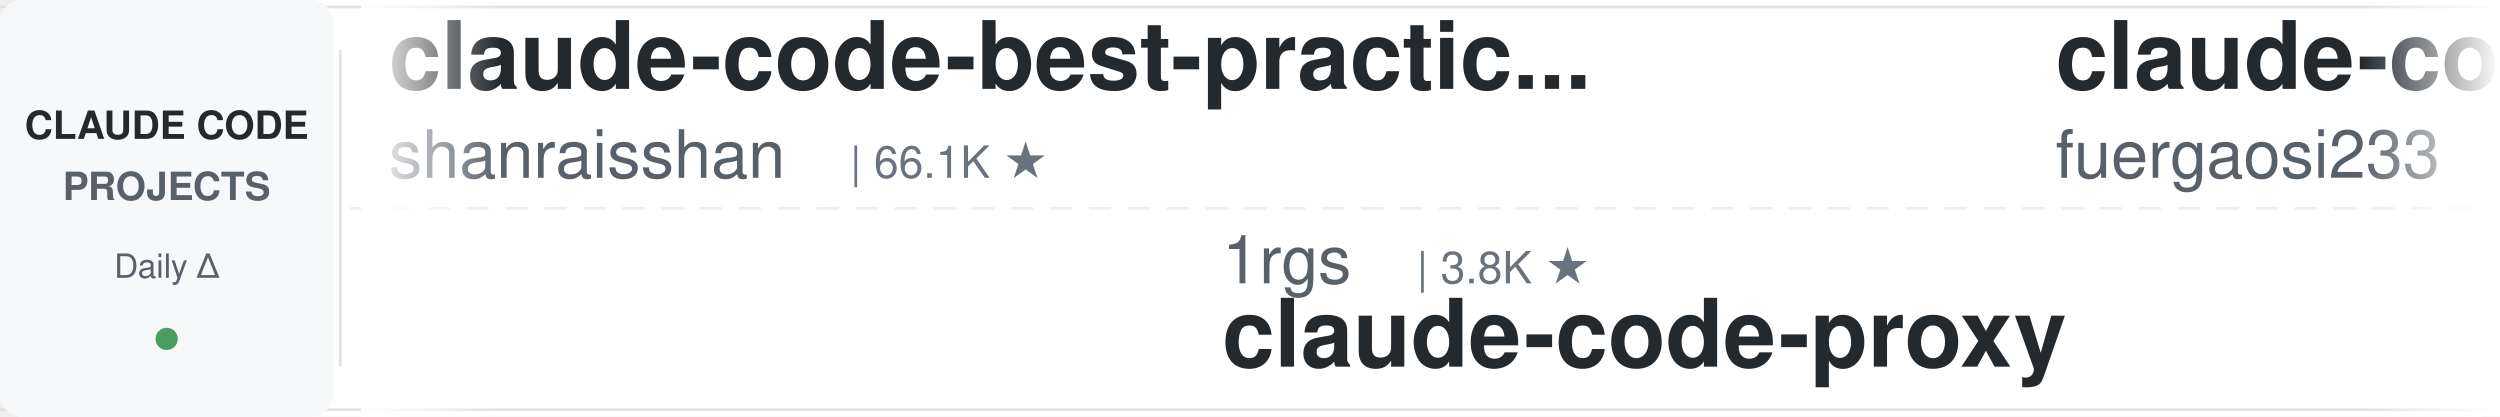
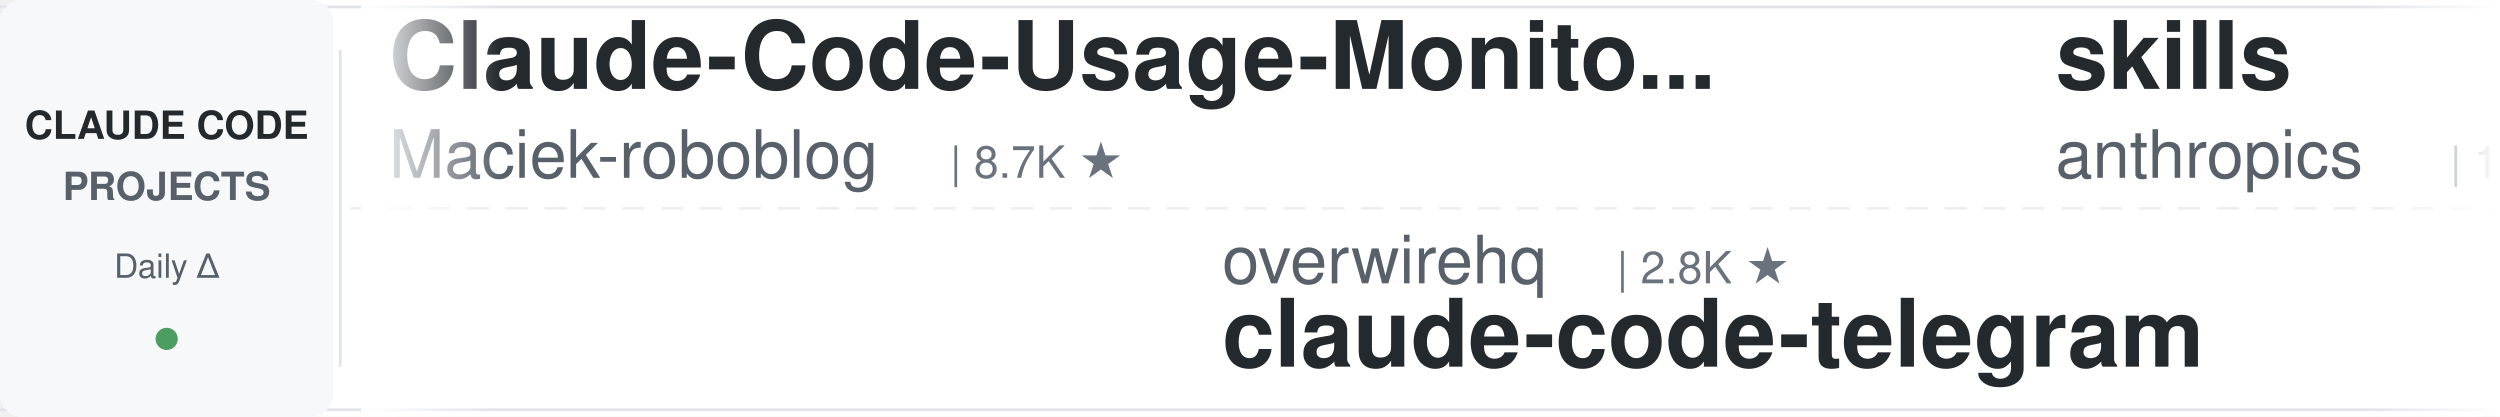
<svg xmlns="http://www.w3.org/2000/svg" width="900" height="150">
  <defs>
    <linearGradient id="leftFade" x1="0%" y1="0%" x2="100%" y2="0%">
      <stop offset="0%" style="stop-color:#ffffff;stop-opacity:1" />
      <stop offset="100%" style="stop-color:#ffffff;stop-opacity:0" />
    </linearGradient>
    <linearGradient id="rightFade" x1="0%" y1="0%" x2="100%" y2="0%">
      <stop offset="0%" style="stop-color:#ffffff;stop-opacity:0" />
      <stop offset="100%" style="stop-color:#ffffff;stop-opacity:1" />
    </linearGradient>
  </defs>
  <rect width="900" height="150" fill="#ffffff" rx="8" />
  <rect x="0" y="2" width="900" height="1" fill="#e1e4e8" />
  <rect x="0" y="147" width="900" height="1" fill="#e1e4e8" />
  <line x1="0" y1="75" x2="900" y2="75" stroke="#e1e4e8" stroke-width="1" stroke-dasharray="8 6" opacity="0.6" />
  <rect x="0" y="0" width="120" height="150" fill="#f6f8fa" rx="8" />
  <text x="60" y="50" font-family="-apple-system, BlinkMacSystemFont, 'Segoe UI', Helvetica, Arial, sans-serif" font-size="14" font-weight="600" fill="#24292e" text-anchor="middle">CLAUDE CODE</text>
  <text x="60" y="72" font-family="-apple-system, BlinkMacSystemFont, 'Segoe UI', Helvetica, Arial, sans-serif" font-size="14" font-weight="600" fill="#586069" text-anchor="middle">PROJECTS</text>
  <text x="60" y="100" font-family="-apple-system, BlinkMacSystemFont, 'Segoe UI', Helvetica, Arial, sans-serif" font-size="12" font-weight="500" fill="#586069" text-anchor="middle">Daily Δ</text>
  <circle cx="60" cy="122" r="4" fill="#22863a" opacity="0.8" />
  <rect x="122" y="18" width="1" height="114" fill="#e1e4e8" />
  <clipPath id="tickerClip">
    <rect x="130" y="0" width="770" height="150" />
  </clipPath>
  <g clip-path="url(#tickerClip)">
    <g id="tickerItems">
      <animateTransform attributeName="transform" attributeType="XML" type="translate" from="0 0" to="-3000 0" dur="54s" repeatCount="indefinite" />
      <g transform="translate(0, 0)">
-         <text x="140" y="32" font-family="-apple-system, BlinkMacSystemFont, 'Segoe UI', Helvetica, Arial, sans-serif" font-size="34" font-weight="600" fill="#24292e">claude-code-best-practic...</text>
-         <text x="140" y="64" font-family="-apple-system, BlinkMacSystemFont, 'Segoe UI', Helvetica, Arial, sans-serif" font-size="24" font-weight="400" fill="#586069">shanraisshan</text>
-         <text x="306" y="64" font-family="-apple-system, BlinkMacSystemFont, 'Segoe UI', Helvetica, Arial, sans-serif" font-size="16" font-weight="500" fill="#6a737d">| 66.1K ★</text>
+         <text x="140" y="32" font-family="-apple-system, BlinkMacSystemFont, 'Segoe UI', Helvetica, Arial, sans-serif" font-size="34" font-weight="600" fill="#24292e">Claude-Code-Usage-Monito...</text>
+         <text x="140" y="64" font-family="-apple-system, BlinkMacSystemFont, 'Segoe UI', Helvetica, Arial, sans-serif" font-size="24" font-weight="400" fill="#586069">Maciek-roboblog</text>
+         <text x="342" y="64" font-family="-apple-system, BlinkMacSystemFont, 'Segoe UI', Helvetica, Arial, sans-serif" font-size="16" font-weight="500" fill="#6a737d">| 8.7K ★</text>
      </g>
      <g transform="translate(300, 0)">
+         <text x="140" y="102" font-family="-apple-system, BlinkMacSystemFont, 'Segoe UI', Helvetica, Arial, sans-serif" font-size="24" font-weight="400" fill="#586069">overwirehq</text>
+         <text x="282" y="102" font-family="-apple-system, BlinkMacSystemFont, 'Segoe UI', Helvetica, Arial, sans-serif" font-size="16" font-weight="500" fill="#6a737d">| 2.8K ★</text>
+         <text x="140" y="132" font-family="-apple-system, BlinkMacSystemFont, 'Segoe UI', Helvetica, Arial, sans-serif" font-size="34" font-weight="600" fill="#24292e">claude-code-telegram</text>
+       </g>
+       <g transform="translate(600, 0)">
+         <text x="140" y="32" font-family="-apple-system, BlinkMacSystemFont, 'Segoe UI', Helvetica, Arial, sans-serif" font-size="34" font-weight="600" fill="#24292e">skills</text>
+         <text x="140" y="64" font-family="-apple-system, BlinkMacSystemFont, 'Segoe UI', Helvetica, Arial, sans-serif" font-size="24" font-weight="400" fill="#586069">anthropics</text>
+         <text x="282" y="64" font-family="-apple-system, BlinkMacSystemFont, 'Segoe UI', Helvetica, Arial, sans-serif" font-size="16" font-weight="500" fill="#6a737d">| 177.1K ★</text>
+       </g>
+       <g transform="translate(900, 0)">
+         <text x="140" y="102" font-family="-apple-system, BlinkMacSystemFont, 'Segoe UI', Helvetica, Arial, sans-serif" font-size="24" font-weight="400" fill="#586069">multica-ai</text>
+         <text x="282" y="102" font-family="-apple-system, BlinkMacSystemFont, 'Segoe UI', Helvetica, Arial, sans-serif" font-size="16" font-weight="500" fill="#6a737d">| 214.0K ★</text>
+         <text x="140" y="132" font-family="-apple-system, BlinkMacSystemFont, 'Segoe UI', Helvetica, Arial, sans-serif" font-size="34" font-weight="600" fill="#24292e">andrej-karpathy-skills</text>
+       </g>
+       <g transform="translate(1200, 0)">
+         <text x="140" y="32" font-family="-apple-system, BlinkMacSystemFont, 'Segoe UI', Helvetica, Arial, sans-serif" font-size="34" font-weight="600" fill="#24292e">ClaudeCodeAgents</text>
+         <text x="140" y="64" font-family="-apple-system, BlinkMacSystemFont, 'Segoe UI', Helvetica, Arial, sans-serif" font-size="24" font-weight="400" fill="#586069">darcyegb</text>
+         <text x="258" y="64" font-family="-apple-system, BlinkMacSystemFont, 'Segoe UI', Helvetica, Arial, sans-serif" font-size="16" font-weight="500" fill="#6a737d">| 765 ★</text>
+       </g>
+       <g transform="translate(1500, 0)">
+         <text x="140" y="102" font-family="-apple-system, BlinkMacSystemFont, 'Segoe UI', Helvetica, Arial, sans-serif" font-size="24" font-weight="400" fill="#586069">pedrohcgs</text>
+         <text x="270" y="102" font-family="-apple-system, BlinkMacSystemFont, 'Segoe UI', Helvetica, Arial, sans-serif" font-size="16" font-weight="500" fill="#6a737d">| 1.6K ★</text>
+         <text x="140" y="132" font-family="-apple-system, BlinkMacSystemFont, 'Segoe UI', Helvetica, Arial, sans-serif" font-size="34" font-weight="600" fill="#24292e">claude-code-my-workflow</text>
+       </g>
+       <g transform="translate(1800, 0)">
+         <text x="140" y="32" font-family="-apple-system, BlinkMacSystemFont, 'Segoe UI', Helvetica, Arial, sans-serif" font-size="34" font-weight="600" fill="#24292e">my-claude-code-setup</text>
+         <text x="140" y="64" font-family="-apple-system, BlinkMacSystemFont, 'Segoe UI', Helvetica, Arial, sans-serif" font-size="24" font-weight="400" fill="#586069">centminmod</text>
+         <text x="282" y="64" font-family="-apple-system, BlinkMacSystemFont, 'Segoe UI', Helvetica, Arial, sans-serif" font-size="16" font-weight="500" fill="#6a737d">| 2.6K ★</text>
+       </g>
+       <g transform="translate(2100, 0)">
        <text x="140" y="102" font-family="-apple-system, BlinkMacSystemFont, 'Segoe UI', Helvetica, Arial, sans-serif" font-size="24" font-weight="400" fill="#586069">1rgs</text>
        <text x="210" y="102" font-family="-apple-system, BlinkMacSystemFont, 'Segoe UI', Helvetica, Arial, sans-serif" font-size="16" font-weight="500" fill="#6a737d">| 3.8K ★</text>
        <text x="140" y="132" font-family="-apple-system, BlinkMacSystemFont, 'Segoe UI', Helvetica, Arial, sans-serif" font-size="34" font-weight="600" fill="#24292e">claude-code-proxy</text>
      </g>
-       <g transform="translate(600, 0)">
-         <text x="140" y="32" font-family="-apple-system, BlinkMacSystemFont, 'Segoe UI', Helvetica, Arial, sans-serif" font-size="34" font-weight="600" fill="#24292e">claude-code-proxy</text>
-         <text x="140" y="64" font-family="-apple-system, BlinkMacSystemFont, 'Segoe UI', Helvetica, Arial, sans-serif" font-size="24" font-weight="400" fill="#586069">fuergaosi233</text>
-         <text x="306" y="64" font-family="-apple-system, BlinkMacSystemFont, 'Segoe UI', Helvetica, Arial, sans-serif" font-size="16" font-weight="500" fill="#6a737d">| 2.8K ★</text>
-       </g>
-       <g transform="translate(900, 0)">
-         <text x="140" y="102" font-family="-apple-system, BlinkMacSystemFont, 'Segoe UI', Helvetica, Arial, sans-serif" font-size="24" font-weight="400" fill="#586069">rohitg00</text>
-         <text x="258" y="102" font-family="-apple-system, BlinkMacSystemFont, 'Segoe UI', Helvetica, Arial, sans-serif" font-size="16" font-weight="500" fill="#6a737d">| 2.6K ★</text>
-         <text x="140" y="132" font-family="-apple-system, BlinkMacSystemFont, 'Segoe UI', Helvetica, Arial, sans-serif" font-size="34" font-weight="600" fill="#24292e">awesome-claude-code-tool...</text>
-       </g>
-       <g transform="translate(1200, 0)">
-         <text x="140" y="32" font-family="-apple-system, BlinkMacSystemFont, 'Segoe UI', Helvetica, Arial, sans-serif" font-size="34" font-weight="600" fill="#24292e">arcads-claude-code</text>
-         <text x="140" y="64" font-family="-apple-system, BlinkMacSystemFont, 'Segoe UI', Helvetica, Arial, sans-serif" font-size="24" font-weight="400" fill="#586069">krusemediallc</text>
-         <text x="318" y="64" font-family="-apple-system, BlinkMacSystemFont, 'Segoe UI', Helvetica, Arial, sans-serif" font-size="16" font-weight="500" fill="#6a737d">| 1.5K ★</text>
-       </g>
-       <g transform="translate(1500, 0)">
-         <text x="140" y="102" font-family="-apple-system, BlinkMacSystemFont, 'Segoe UI', Helvetica, Arial, sans-serif" font-size="24" font-weight="400" fill="#586069">xu-xiang</text>
-         <text x="258" y="102" font-family="-apple-system, BlinkMacSystemFont, 'Segoe UI', Helvetica, Arial, sans-serif" font-size="16" font-weight="500" fill="#6a737d">| 2.0K ★</text>
-         <text x="140" y="132" font-family="-apple-system, BlinkMacSystemFont, 'Segoe UI', Helvetica, Arial, sans-serif" font-size="34" font-weight="600" fill="#24292e">everything-claude-code-z...</text>
-       </g>
-       <g transform="translate(1800, 0)">
-         <text x="140" y="32" font-family="-apple-system, BlinkMacSystemFont, 'Segoe UI', Helvetica, Arial, sans-serif" font-size="34" font-weight="600" fill="#24292e">everything-claude-code</text>
-         <text x="140" y="64" font-family="-apple-system, BlinkMacSystemFont, 'Segoe UI', Helvetica, Arial, sans-serif" font-size="24" font-weight="400" fill="#586069">WorldFlowAI</text>
-         <text x="294" y="64" font-family="-apple-system, BlinkMacSystemFont, 'Segoe UI', Helvetica, Arial, sans-serif" font-size="16" font-weight="500" fill="#6a737d">| 3.2K ★</text>
-       </g>
-       <g transform="translate(2100, 0)">
-         <text x="140" y="102" font-family="-apple-system, BlinkMacSystemFont, 'Segoe UI', Helvetica, Arial, sans-serif" font-size="24" font-weight="400" fill="#586069">Yeachan-Heo</text>
-         <text x="294" y="102" font-family="-apple-system, BlinkMacSystemFont, 'Segoe UI', Helvetica, Arial, sans-serif" font-size="16" font-weight="500" fill="#6a737d">| 39.2K ★</text>
-         <text x="140" y="132" font-family="-apple-system, BlinkMacSystemFont, 'Segoe UI', Helvetica, Arial, sans-serif" font-size="34" font-weight="600" fill="#24292e">oh-my-claudecode</text>
-       </g>
      <g transform="translate(2400, 0)">
-         <text x="140" y="32" font-family="-apple-system, BlinkMacSystemFont, 'Segoe UI', Helvetica, Arial, sans-serif" font-size="34" font-weight="600" fill="#24292e">claude-coder</text>
-         <text x="140" y="64" font-family="-apple-system, BlinkMacSystemFont, 'Segoe UI', Helvetica, Arial, sans-serif" font-size="24" font-weight="400" fill="#586069">kodu-ai</text>
-         <text x="246" y="64" font-family="-apple-system, BlinkMacSystemFont, 'Segoe UI', Helvetica, Arial, sans-serif" font-size="16" font-weight="500" fill="#6a737d">| 5.2K ★</text>
+         <text x="140" y="32" font-family="-apple-system, BlinkMacSystemFont, 'Segoe UI', Helvetica, Arial, sans-serif" font-size="34" font-weight="600" fill="#24292e">claude-code-showcase</text>
+         <text x="140" y="64" font-family="-apple-system, BlinkMacSystemFont, 'Segoe UI', Helvetica, Arial, sans-serif" font-size="24" font-weight="400" fill="#586069">ChrisWiles</text>
+         <text x="282" y="64" font-family="-apple-system, BlinkMacSystemFont, 'Segoe UI', Helvetica, Arial, sans-serif" font-size="16" font-weight="500" fill="#6a737d">| 6.1K ★</text>
      </g>
      <g transform="translate(2700, 0)">
-         <text x="140" y="102" font-family="-apple-system, BlinkMacSystemFont, 'Segoe UI', Helvetica, Arial, sans-serif" font-size="24" font-weight="400" fill="#586069">AprilNEA</text>
-         <text x="258" y="102" font-family="-apple-system, BlinkMacSystemFont, 'Segoe UI', Helvetica, Arial, sans-serif" font-size="16" font-weight="500" fill="#6a737d">| 391 ★</text>
-         <text x="140" y="132" font-family="-apple-system, BlinkMacSystemFont, 'Segoe UI', Helvetica, Arial, sans-serif" font-size="34" font-weight="600" fill="#24292e">claude-code-source</text>
+         <text x="140" y="102" font-family="-apple-system, BlinkMacSystemFont, 'Segoe UI', Helvetica, Arial, sans-serif" font-size="24" font-weight="400" fill="#586069">liuup</text>
+         <text x="222" y="102" font-family="-apple-system, BlinkMacSystemFont, 'Segoe UI', Helvetica, Arial, sans-serif" font-size="16" font-weight="500" fill="#6a737d">| 3.9K ★</text>
+         <text x="140" y="132" font-family="-apple-system, BlinkMacSystemFont, 'Segoe UI', Helvetica, Arial, sans-serif" font-size="34" font-weight="600" fill="#24292e">claude-code-analysis</text>
      </g>
      <g transform="translate(3000, 0)">
-         <text x="140" y="32" font-family="-apple-system, BlinkMacSystemFont, 'Segoe UI', Helvetica, Arial, sans-serif" font-size="34" font-weight="600" fill="#24292e">claude-code-best-practic...</text>
-         <text x="140" y="64" font-family="-apple-system, BlinkMacSystemFont, 'Segoe UI', Helvetica, Arial, sans-serif" font-size="24" font-weight="400" fill="#586069">shanraisshan</text>
-         <text x="306" y="64" font-family="-apple-system, BlinkMacSystemFont, 'Segoe UI', Helvetica, Arial, sans-serif" font-size="16" font-weight="500" fill="#6a737d">| 66.1K ★</text>
+         <text x="140" y="32" font-family="-apple-system, BlinkMacSystemFont, 'Segoe UI', Helvetica, Arial, sans-serif" font-size="34" font-weight="600" fill="#24292e">Claude-Code-Usage-Monito...</text>
+         <text x="140" y="64" font-family="-apple-system, BlinkMacSystemFont, 'Segoe UI', Helvetica, Arial, sans-serif" font-size="24" font-weight="400" fill="#586069">Maciek-roboblog</text>
+         <text x="342" y="64" font-family="-apple-system, BlinkMacSystemFont, 'Segoe UI', Helvetica, Arial, sans-serif" font-size="16" font-weight="500" fill="#6a737d">| 8.7K ★</text>
      </g>
      <g transform="translate(3300, 0)">
-         <text x="140" y="102" font-family="-apple-system, BlinkMacSystemFont, 'Segoe UI', Helvetica, Arial, sans-serif" font-size="24" font-weight="400" fill="#586069">1rgs</text>
-         <text x="210" y="102" font-family="-apple-system, BlinkMacSystemFont, 'Segoe UI', Helvetica, Arial, sans-serif" font-size="16" font-weight="500" fill="#6a737d">| 3.8K ★</text>
-         <text x="140" y="132" font-family="-apple-system, BlinkMacSystemFont, 'Segoe UI', Helvetica, Arial, sans-serif" font-size="34" font-weight="600" fill="#24292e">claude-code-proxy</text>
+         <text x="140" y="102" font-family="-apple-system, BlinkMacSystemFont, 'Segoe UI', Helvetica, Arial, sans-serif" font-size="24" font-weight="400" fill="#586069">overwirehq</text>
+         <text x="282" y="102" font-family="-apple-system, BlinkMacSystemFont, 'Segoe UI', Helvetica, Arial, sans-serif" font-size="16" font-weight="500" fill="#6a737d">| 2.8K ★</text>
+         <text x="140" y="132" font-family="-apple-system, BlinkMacSystemFont, 'Segoe UI', Helvetica, Arial, sans-serif" font-size="34" font-weight="600" fill="#24292e">claude-code-telegram</text>
      </g>
      <g transform="translate(3600, 0)">
-         <text x="140" y="32" font-family="-apple-system, BlinkMacSystemFont, 'Segoe UI', Helvetica, Arial, sans-serif" font-size="34" font-weight="600" fill="#24292e">claude-code-proxy</text>
-         <text x="140" y="64" font-family="-apple-system, BlinkMacSystemFont, 'Segoe UI', Helvetica, Arial, sans-serif" font-size="24" font-weight="400" fill="#586069">fuergaosi233</text>
-         <text x="306" y="64" font-family="-apple-system, BlinkMacSystemFont, 'Segoe UI', Helvetica, Arial, sans-serif" font-size="16" font-weight="500" fill="#6a737d">| 2.8K ★</text>
+         <text x="140" y="32" font-family="-apple-system, BlinkMacSystemFont, 'Segoe UI', Helvetica, Arial, sans-serif" font-size="34" font-weight="600" fill="#24292e">skills</text>
+         <text x="140" y="64" font-family="-apple-system, BlinkMacSystemFont, 'Segoe UI', Helvetica, Arial, sans-serif" font-size="24" font-weight="400" fill="#586069">anthropics</text>
+         <text x="282" y="64" font-family="-apple-system, BlinkMacSystemFont, 'Segoe UI', Helvetica, Arial, sans-serif" font-size="16" font-weight="500" fill="#6a737d">| 177.1K ★</text>
      </g>
      <g transform="translate(3900, 0)">
-         <text x="140" y="102" font-family="-apple-system, BlinkMacSystemFont, 'Segoe UI', Helvetica, Arial, sans-serif" font-size="24" font-weight="400" fill="#586069">rohitg00</text>
-         <text x="258" y="102" font-family="-apple-system, BlinkMacSystemFont, 'Segoe UI', Helvetica, Arial, sans-serif" font-size="16" font-weight="500" fill="#6a737d">| 2.6K ★</text>
-         <text x="140" y="132" font-family="-apple-system, BlinkMacSystemFont, 'Segoe UI', Helvetica, Arial, sans-serif" font-size="34" font-weight="600" fill="#24292e">awesome-claude-code-tool...</text>
+         <text x="140" y="102" font-family="-apple-system, BlinkMacSystemFont, 'Segoe UI', Helvetica, Arial, sans-serif" font-size="24" font-weight="400" fill="#586069">multica-ai</text>
+         <text x="282" y="102" font-family="-apple-system, BlinkMacSystemFont, 'Segoe UI', Helvetica, Arial, sans-serif" font-size="16" font-weight="500" fill="#6a737d">| 214.0K ★</text>
+         <text x="140" y="132" font-family="-apple-system, BlinkMacSystemFont, 'Segoe UI', Helvetica, Arial, sans-serif" font-size="34" font-weight="600" fill="#24292e">andrej-karpathy-skills</text>
      </g>
    </g>
  </g>
  <rect x="130" y="0" width="50" height="150" fill="url(#leftFade)" />
  <rect x="850" y="0" width="50" height="150" fill="url(#rightFade)" />
</svg>
